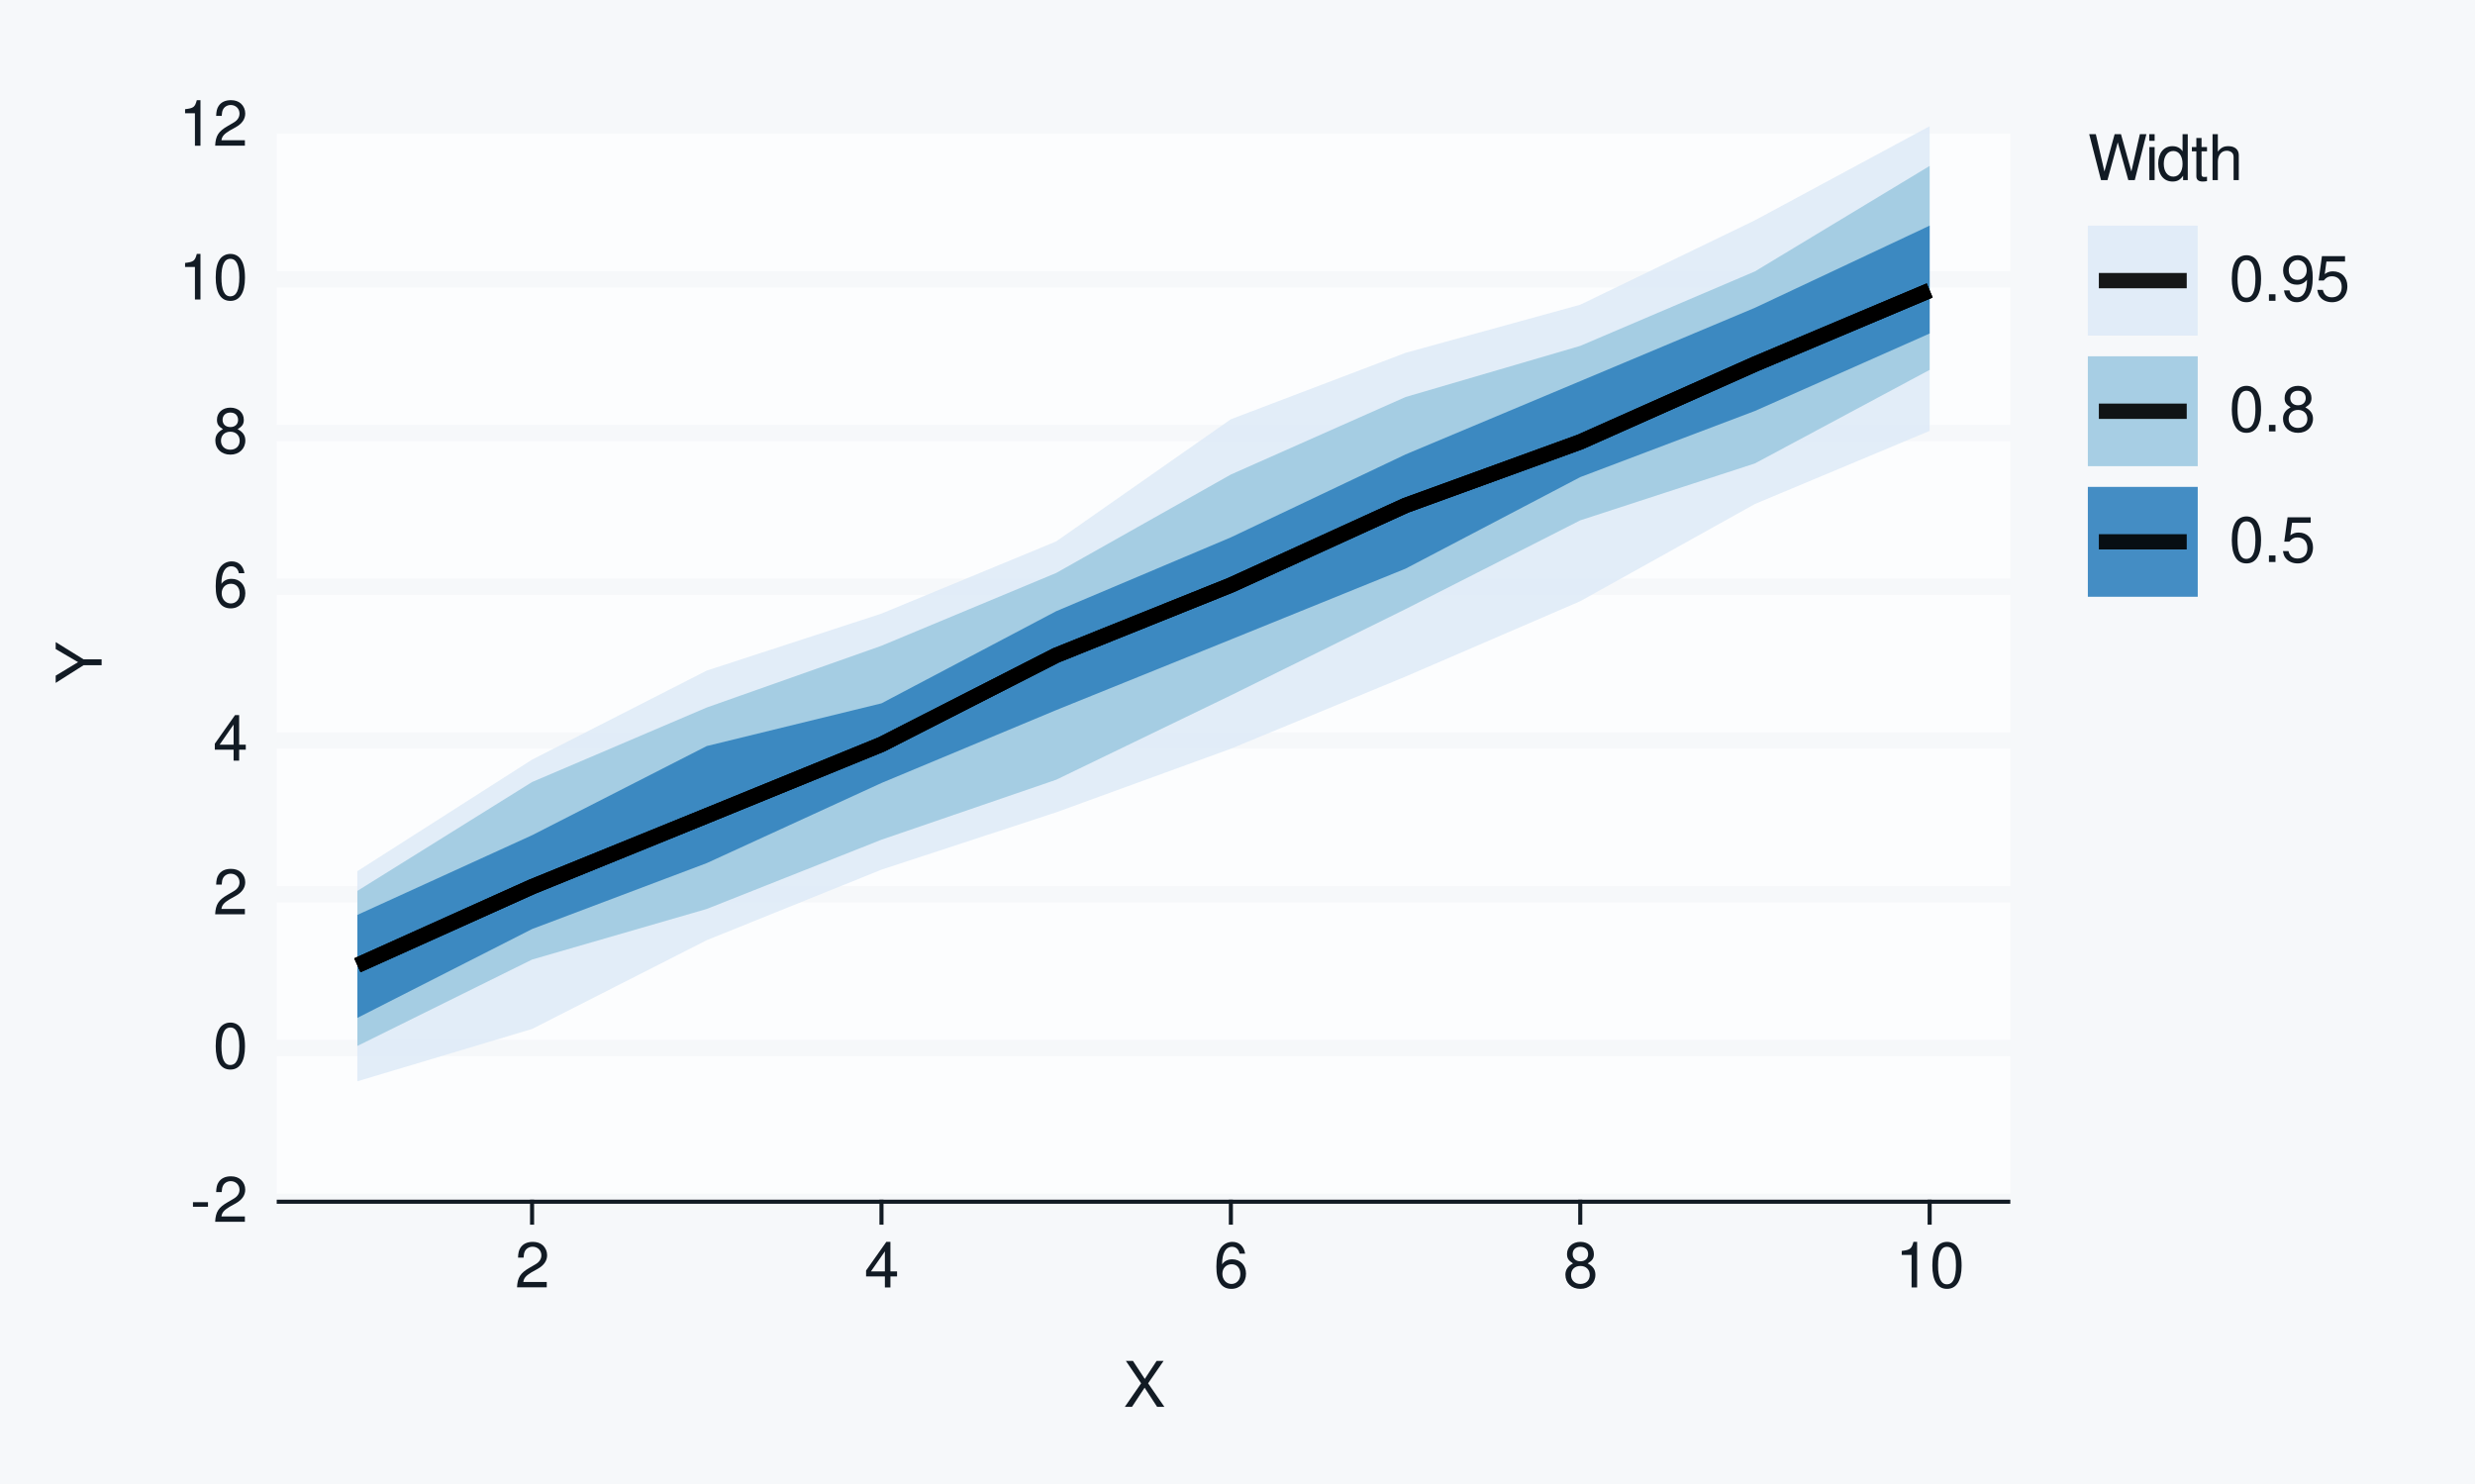
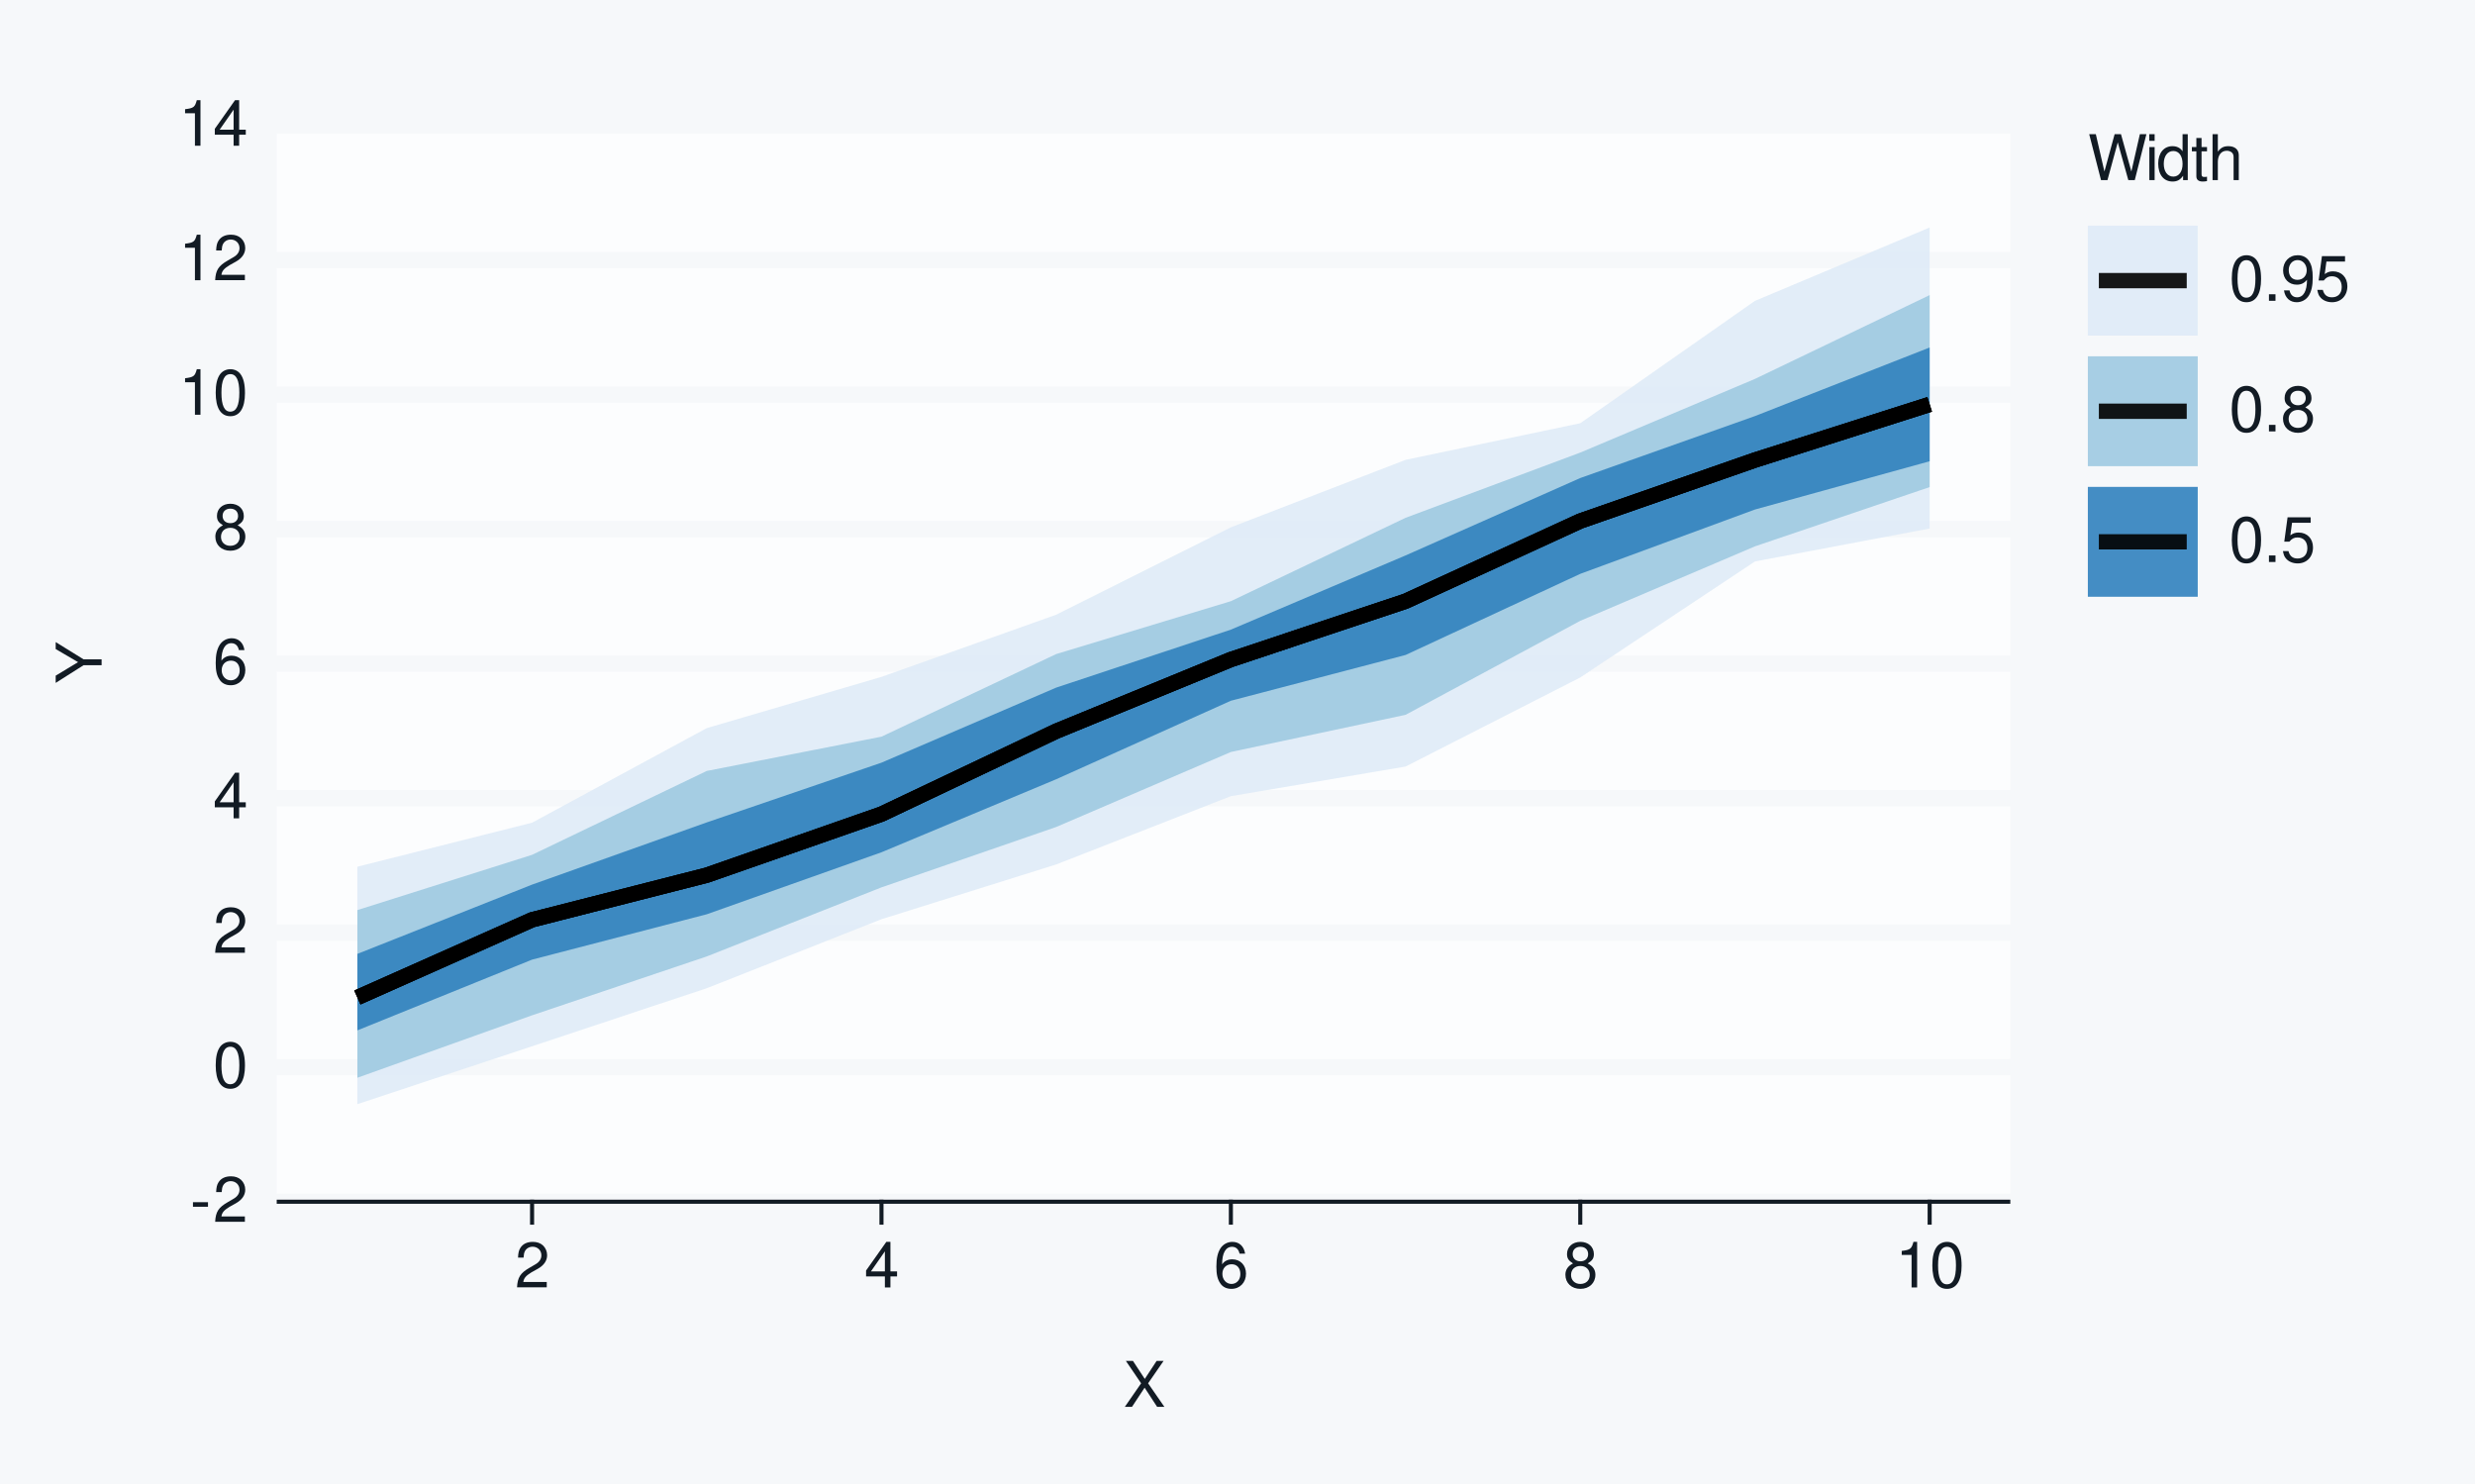
<svg xmlns="http://www.w3.org/2000/svg" xmlns:xlink="http://www.w3.org/1999/xlink" width="432pt" height="259pt" viewBox="0 0 432 259" version="1.1">
  <defs>
    <g>
      <symbol overflow="visible" id="glyph0-0">
        <path style="stroke:none;" d="" />
      </symbol>
      <symbol overflow="visible" id="glyph0-1">
        <path style="stroke:none;" d="M 3.125 -3.438 L 0.5 -3.438 L 0.5 -2.641 L 3.125 -2.641 Z M 3.125 -3.438 " />
      </symbol>
      <symbol overflow="visible" id="glyph0-2">
        <path style="stroke:none;" d="M 5.562 -0.953 L 1.469 -0.953 C 1.562 -1.609 1.906 -2.031 2.875 -2.625 L 3.969 -3.234 C 5.062 -3.844 5.625 -4.656 5.625 -5.625 C 5.625 -6.297 5.359 -6.906 4.891 -7.344 C 4.438 -7.75 3.859 -7.953 3.125 -7.953 C 2.141 -7.953 1.391 -7.594 0.969 -6.922 C 0.688 -6.5 0.578 -6 0.547 -5.203 L 1.516 -5.203 C 1.547 -5.734 1.609 -6.062 1.75 -6.328 C 2 -6.812 2.516 -7.109 3.094 -7.109 C 3.969 -7.109 4.625 -6.469 4.625 -5.609 C 4.625 -4.969 4.266 -4.422 3.578 -4.031 L 2.562 -3.438 C 0.938 -2.5 0.469 -1.75 0.375 -0.016 L 5.562 -0.016 Z M 5.562 -0.953 " />
      </symbol>
      <symbol overflow="visible" id="glyph0-3">
        <path style="stroke:none;" d="M 3.031 -7.953 C 2.297 -7.953 1.641 -7.625 1.234 -7.078 C 0.719 -6.375 0.469 -5.328 0.469 -3.844 C 0.469 -1.172 1.359 0.25 3.031 0.25 C 4.672 0.25 5.578 -1.172 5.578 -3.781 C 5.578 -5.328 5.328 -6.359 4.812 -7.078 C 4.406 -7.641 3.766 -7.953 3.031 -7.953 Z M 3.031 -7.094 C 4.062 -7.094 4.594 -6.031 4.594 -3.875 C 4.594 -1.609 4.078 -0.547 3 -0.547 C 1.984 -0.547 1.469 -1.656 1.469 -3.844 C 1.469 -6.031 1.984 -7.094 3.031 -7.094 Z M 3.031 -7.094 " />
      </symbol>
      <symbol overflow="visible" id="glyph0-4">
        <path style="stroke:none;" d="M 3.594 -1.922 L 3.594 0 L 4.562 0 L 4.562 -1.922 L 5.719 -1.922 L 5.719 -2.797 L 4.562 -2.797 L 4.562 -7.953 L 3.844 -7.953 L 0.312 -2.953 L 0.312 -1.922 Z M 3.594 -2.797 L 1.156 -2.797 L 3.594 -6.297 Z M 3.594 -2.797 " />
      </symbol>
      <symbol overflow="visible" id="glyph0-5">
        <path style="stroke:none;" d="M 5.484 -5.891 C 5.297 -7.188 4.453 -7.953 3.266 -7.953 C 2.406 -7.953 1.641 -7.531 1.172 -6.812 C 0.688 -6.031 0.469 -5.078 0.469 -3.625 C 0.469 -2.281 0.656 -1.438 1.141 -0.734 C 1.547 -0.094 2.234 0.25 3.094 0.25 C 4.578 0.25 5.641 -0.859 5.641 -2.406 C 5.641 -3.875 4.656 -4.906 3.25 -4.906 C 2.484 -4.906 1.875 -4.625 1.469 -4.031 C 1.469 -6 2.094 -7.094 3.203 -7.094 C 3.891 -7.094 4.359 -6.656 4.516 -5.891 Z M 3.141 -4.047 C 4.062 -4.047 4.656 -3.391 4.656 -2.328 C 4.656 -1.328 4 -0.609 3.109 -0.609 C 2.203 -0.609 1.516 -1.359 1.516 -2.375 C 1.516 -3.359 2.172 -4.047 3.141 -4.047 Z M 3.141 -4.047 " />
      </symbol>
      <symbol overflow="visible" id="glyph0-6">
        <path style="stroke:none;" d="M 4.297 -4.188 C 5.109 -4.688 5.375 -5.078 5.375 -5.828 C 5.375 -7.078 4.406 -7.953 3.031 -7.953 C 1.656 -7.953 0.688 -7.078 0.688 -5.844 C 0.688 -5.078 0.938 -4.703 1.734 -4.188 C 0.844 -3.734 0.406 -3.094 0.406 -2.219 C 0.406 -0.766 1.469 0.25 3.031 0.25 C 4.562 0.25 5.641 -0.766 5.641 -2.219 C 5.641 -3.094 5.203 -3.734 4.297 -4.188 Z M 3.031 -7.094 C 3.844 -7.094 4.375 -6.594 4.375 -5.812 C 4.375 -5.062 3.844 -4.562 3.031 -4.562 C 2.203 -4.562 1.672 -5.062 1.672 -5.828 C 1.672 -6.594 2.203 -7.094 3.031 -7.094 Z M 3.031 -3.75 C 4 -3.75 4.656 -3.109 4.656 -2.188 C 4.656 -1.234 4 -0.609 3 -0.609 C 2.062 -0.609 1.391 -1.25 1.391 -2.172 C 1.391 -3.125 2.047 -3.75 3.031 -3.75 Z M 3.031 -3.75 " />
      </symbol>
      <symbol overflow="visible" id="glyph0-7">
        <path style="stroke:none;" d="M 2.844 -5.672 L 2.844 0 L 3.812 0 L 3.812 -7.953 L 3.172 -7.953 C 2.844 -6.734 2.625 -6.562 1.125 -6.375 L 1.125 -5.672 Z M 2.844 -5.672 " />
      </symbol>
      <symbol overflow="visible" id="glyph0-8">
        <path style="stroke:none;" d="M 4.297 -4.109 L 7 -8.016 L 5.781 -8.016 L 3.719 -4.875 L 1.656 -8.016 L 0.422 -8.016 L 3.078 -4.109 L 0.234 0 L 1.484 0 L 3.688 -3.344 L 5.875 0 L 7.141 0 Z M 4.297 -4.109 " />
      </symbol>
      <symbol overflow="visible" id="glyph0-9">
        <path style="stroke:none;" d="M 8.188 0 L 10.219 -8.016 L 9.078 -8.016 L 7.594 -1.5 L 5.781 -8.016 L 4.672 -8.016 L 2.891 -1.5 L 1.391 -8.016 L 0.234 -8.016 L 2.297 0 L 3.422 0 L 5.219 -6.594 L 7.062 0 Z M 8.188 0 " />
      </symbol>
      <symbol overflow="visible" id="glyph0-10">
        <path style="stroke:none;" d="M 1.656 -5.766 L 0.734 -5.766 L 0.734 0 L 1.656 0 Z M 1.656 -8.016 L 0.719 -8.016 L 0.719 -6.859 L 1.656 -6.859 Z M 1.656 -8.016 " />
      </symbol>
      <symbol overflow="visible" id="glyph0-11">
        <path style="stroke:none;" d="M 5.438 -8.016 L 4.531 -8.016 L 4.531 -5.031 C 4.141 -5.625 3.531 -5.922 2.766 -5.922 C 1.266 -5.922 0.281 -4.734 0.281 -2.891 C 0.281 -0.953 1.234 0.25 2.797 0.25 C 3.594 0.25 4.141 -0.047 4.625 -0.766 L 4.625 0 L 5.438 0 Z M 2.922 -5.078 C 3.906 -5.078 4.531 -4.203 4.531 -2.812 C 4.531 -1.484 3.891 -0.609 2.922 -0.609 C 1.906 -0.609 1.25 -1.5 1.25 -2.844 C 1.25 -4.188 1.906 -5.078 2.922 -5.078 Z M 2.922 -5.078 " />
      </symbol>
      <symbol overflow="visible" id="glyph0-12">
        <path style="stroke:none;" d="M 2.797 -5.766 L 1.844 -5.766 L 1.844 -7.344 L 0.938 -7.344 L 0.938 -5.766 L 0.156 -5.766 L 0.156 -5.016 L 0.938 -5.016 L 0.938 -0.656 C 0.938 -0.062 1.328 0.25 2.047 0.25 C 2.281 0.25 2.484 0.234 2.797 0.172 L 2.797 -0.594 C 2.656 -0.562 2.547 -0.547 2.359 -0.547 C 1.953 -0.547 1.844 -0.656 1.844 -1.062 L 1.844 -5.016 L 2.797 -5.016 Z M 2.797 -5.766 " />
      </symbol>
      <symbol overflow="visible" id="glyph0-13">
        <path style="stroke:none;" d="M 0.766 -8.016 L 0.766 0 L 1.688 0 L 1.688 -3.172 C 1.688 -4.359 2.297 -5.125 3.25 -5.125 C 3.547 -5.125 3.844 -5.031 4.062 -4.875 C 4.328 -4.672 4.438 -4.406 4.438 -4 L 4.438 0 L 5.344 0 L 5.344 -4.359 C 5.344 -5.328 4.656 -5.922 3.531 -5.922 C 2.719 -5.922 2.219 -5.672 1.688 -4.969 L 1.688 -8.016 Z M 0.766 -8.016 " />
      </symbol>
      <symbol overflow="visible" id="glyph0-14">
        <path style="stroke:none;" d="M 2.094 -1.141 L 0.953 -1.141 L 0.953 0 L 2.094 0 Z M 2.094 -1.141 " />
      </symbol>
      <symbol overflow="visible" id="glyph0-15">
        <path style="stroke:none;" d="M 0.578 -1.812 C 0.766 -0.516 1.609 0.25 2.797 0.25 C 3.656 0.25 4.438 -0.172 4.891 -0.875 C 5.375 -1.656 5.594 -2.625 5.594 -4.062 C 5.594 -5.406 5.406 -6.266 4.938 -6.969 C 4.516 -7.609 3.828 -7.953 2.969 -7.953 C 1.484 -7.953 0.422 -6.844 0.422 -5.297 C 0.422 -3.844 1.406 -2.812 2.812 -2.812 C 3.547 -2.812 4.109 -3.062 4.594 -3.672 C 4.594 -1.688 3.969 -0.609 2.859 -0.609 C 2.172 -0.609 1.703 -1.047 1.547 -1.812 Z M 2.953 -7.109 C 3.859 -7.109 4.547 -6.344 4.547 -5.328 C 4.547 -4.344 3.891 -3.656 2.922 -3.656 C 1.984 -3.656 1.406 -4.328 1.406 -5.375 C 1.406 -6.375 2.062 -7.109 2.953 -7.109 Z M 2.953 -7.109 " />
      </symbol>
      <symbol overflow="visible" id="glyph0-16">
        <path style="stroke:none;" d="M 5.234 -7.797 L 1.203 -7.797 L 0.625 -3.547 L 1.516 -3.547 C 1.969 -4.094 2.344 -4.281 2.953 -4.281 C 4 -4.281 4.656 -3.562 4.656 -2.406 C 4.656 -1.281 4 -0.609 2.953 -0.609 C 2.094 -0.609 1.578 -1.031 1.359 -1.906 L 0.391 -1.906 C 0.516 -1.281 0.625 -0.969 0.859 -0.688 C 1.297 -0.094 2.094 0.25 2.969 0.25 C 4.547 0.25 5.641 -0.891 5.641 -2.547 C 5.641 -4.078 4.625 -5.141 3.125 -5.141 C 2.578 -5.141 2.141 -5 1.688 -4.656 L 1.984 -6.844 L 5.234 -6.844 Z M 5.234 -7.797 " />
      </symbol>
      <symbol overflow="visible" id="glyph1-0">
        <path style="stroke:none;" d="" />
      </symbol>
      <symbol overflow="visible" id="glyph1-1">
        <path style="stroke:none;" d="M -3.141 -4.25 L -8.016 -7.266 L -8.016 -6.047 L -4.109 -3.766 L -8.016 -1.406 L -8.016 -0.141 L -3.141 -3.234 L 0 -3.234 L 0 -4.25 Z M -3.141 -4.25 " />
      </symbol>
    </g>
  </defs>
  <g id="surface93">
    <rect x="0" y="0" width="432" height="259" style="fill:rgb(96.471%,97.255%,98.039%);fill-opacity:1;stroke:none;" />
    <path style="fill:none;stroke-width:0.711;stroke-linecap:round;stroke-linejoin:round;stroke:rgb(96.471%,97.255%,98.039%);stroke-opacity:1;stroke-miterlimit:10;" d="M 0 259 L 432 259 L 432 0 L 0 0 Z M 0 259 " />
    <path style="fill-rule:nonzero;fill:rgb(98.824%,99.216%,99.608%);fill-opacity:1;stroke-width:0.711;stroke-linecap:round;stroke-linejoin:round;stroke:rgb(98.824%,99.216%,99.608%);stroke-opacity:1;stroke-miterlimit:10;" d="M 48.656 209.758 L 350.535 209.758 L 350.535 21.918 L 48.656 21.918 Z M 48.656 209.758 " />
    <path style="fill:none;stroke-width:2.845;stroke-linecap:square;stroke-linejoin:round;stroke:rgb(96.471%,97.255%,98.039%);stroke-opacity:1;stroke-miterlimit:10;" d="M 48.656 209.758 L 350.535 209.758 " />
-     <path style="fill:none;stroke-width:2.845;stroke-linecap:square;stroke-linejoin:round;stroke:rgb(96.471%,97.255%,98.039%);stroke-opacity:1;stroke-miterlimit:10;" d="M 48.656 182.922 L 350.535 182.922 " />
-     <path style="fill:none;stroke-width:2.845;stroke-linecap:square;stroke-linejoin:round;stroke:rgb(96.471%,97.255%,98.039%);stroke-opacity:1;stroke-miterlimit:10;" d="M 48.656 156.09 L 350.535 156.09 " />
-     <path style="fill:none;stroke-width:2.845;stroke-linecap:square;stroke-linejoin:round;stroke:rgb(96.471%,97.255%,98.039%);stroke-opacity:1;stroke-miterlimit:10;" d="M 48.656 129.254 L 350.535 129.254 " />
-     <path style="fill:none;stroke-width:2.845;stroke-linecap:square;stroke-linejoin:round;stroke:rgb(96.471%,97.255%,98.039%);stroke-opacity:1;stroke-miterlimit:10;" d="M 48.656 102.422 L 350.535 102.422 " />
-     <path style="fill:none;stroke-width:2.845;stroke-linecap:square;stroke-linejoin:round;stroke:rgb(96.471%,97.255%,98.039%);stroke-opacity:1;stroke-miterlimit:10;" d="M 48.656 75.586 L 350.535 75.586 " />
-     <path style="fill:none;stroke-width:2.845;stroke-linecap:square;stroke-linejoin:round;stroke:rgb(96.471%,97.255%,98.039%);stroke-opacity:1;stroke-miterlimit:10;" d="M 48.656 48.754 L 350.535 48.754 " />
+     <path style="fill:none;stroke-width:2.845;stroke-linecap:square;stroke-linejoin:round;stroke:rgb(96.471%,97.255%,98.039%);stroke-opacity:1;stroke-miterlimit:10;" d="M 48.656 186.277 L 350.535 186.277 " />
+     <path style="fill:none;stroke-width:2.845;stroke-linecap:square;stroke-linejoin:round;stroke:rgb(96.471%,97.255%,98.039%);stroke-opacity:1;stroke-miterlimit:10;" d="M 48.656 162.797 L 350.535 162.797 " />
+     <path style="fill:none;stroke-width:2.845;stroke-linecap:square;stroke-linejoin:round;stroke:rgb(96.471%,97.255%,98.039%);stroke-opacity:1;stroke-miterlimit:10;" d="M 48.656 139.316 L 350.535 139.316 " />
+     <path style="fill:none;stroke-width:2.845;stroke-linecap:square;stroke-linejoin:round;stroke:rgb(96.471%,97.255%,98.039%);stroke-opacity:1;stroke-miterlimit:10;" d="M 48.656 115.84 L 350.535 115.84 " />
+     <path style="fill:none;stroke-width:2.845;stroke-linecap:square;stroke-linejoin:round;stroke:rgb(96.471%,97.255%,98.039%);stroke-opacity:1;stroke-miterlimit:10;" d="M 48.656 92.359 L 350.535 92.359 " />
+     <path style="fill:none;stroke-width:2.845;stroke-linecap:square;stroke-linejoin:round;stroke:rgb(96.471%,97.255%,98.039%);stroke-opacity:1;stroke-miterlimit:10;" d="M 48.656 68.879 L 350.535 68.879 " />
+     <path style="fill:none;stroke-width:2.845;stroke-linecap:square;stroke-linejoin:round;stroke:rgb(96.471%,97.255%,98.039%);stroke-opacity:1;stroke-miterlimit:10;" d="M 48.656 45.398 L 350.535 45.398 " />
    <path style="fill:none;stroke-width:2.845;stroke-linecap:square;stroke-linejoin:round;stroke:rgb(96.471%,97.255%,98.039%);stroke-opacity:1;stroke-miterlimit:10;" d="M 48.656 21.918 L 350.535 21.918 " />
-     <path style=" stroke:none;fill-rule:nonzero;fill:rgb(87.059%,92.157%,96.863%);fill-opacity:0.902;" d="M 62.379 152.059 L 92.871 132.59 L 123.363 117.047 L 153.859 107.102 L 184.352 94.504 L 214.844 73.176 L 245.336 61.586 L 275.828 53.188 L 306.32 38.449 L 336.812 22.027 L 336.812 75.203 L 306.32 87.965 L 275.828 104.938 L 245.336 118.09 L 214.844 130.684 L 184.352 141.789 L 153.859 151.793 L 123.363 164.102 L 92.871 179.602 L 62.379 188.734 Z M 62.379 152.059 " />
-     <path style=" stroke:none;fill-rule:nonzero;fill:rgb(61.961%,79.216%,88.235%);fill-opacity:0.902;" d="M 62.379 155.5 L 92.871 136.5 L 123.363 123.492 L 153.859 112.715 L 184.352 100.008 L 214.844 82.824 L 245.336 69.297 L 275.828 60.371 L 306.32 47.371 L 336.812 28.961 L 336.812 64.559 L 306.32 80.887 L 275.828 90.824 L 245.336 106.316 L 214.844 121.367 L 184.352 136.102 L 153.859 146.566 L 123.363 158.656 L 92.871 167.488 L 62.379 182.566 Z M 62.379 155.5 " />
-     <path style=" stroke:none;fill-rule:nonzero;fill:rgb(19.216%,50.98%,74.118%);fill-opacity:0.902;" d="M 62.379 159.691 L 92.871 145.785 L 123.363 130.219 L 153.859 122.766 L 184.352 106.684 L 214.844 93.793 L 245.336 79.316 L 275.828 66.523 L 306.32 53.719 L 336.812 39.383 L 336.812 58.211 L 306.32 71.73 L 275.828 83.277 L 245.336 99.258 L 214.844 111.621 L 184.352 123.945 L 153.859 136.668 L 123.363 150.652 L 92.871 162.16 L 62.379 177.668 Z M 62.379 159.691 " />
-     <path style="fill:none;stroke-width:2.667;stroke-linecap:butt;stroke-linejoin:round;stroke:rgb(0%,0%,0%);stroke-opacity:0.902;stroke-miterlimit:10;" d="M 62.379 168.488 L 92.871 154.777 L 123.363 142.383 L 153.859 129.934 L 184.352 114.379 L 214.844 102.125 L 245.336 88.223 L 275.828 77.133 L 306.32 63.555 L 336.812 50.699 " />
-     <path style="fill:none;stroke-width:2.667;stroke-linecap:butt;stroke-linejoin:round;stroke:rgb(0%,0%,0%);stroke-opacity:0.902;stroke-miterlimit:10;" d="M 62.379 168.488 L 92.871 154.777 L 123.363 142.383 L 153.859 129.934 L 184.352 114.379 L 214.844 102.125 L 245.336 88.223 L 275.828 77.133 L 306.32 63.555 L 336.812 50.699 " />
-     <path style="fill:none;stroke-width:2.667;stroke-linecap:butt;stroke-linejoin:round;stroke:rgb(0%,0%,0%);stroke-opacity:0.902;stroke-miterlimit:10;" d="M 62.379 168.488 L 92.871 154.777 L 123.363 142.383 L 153.859 129.934 L 184.352 114.379 L 214.844 102.125 L 245.336 88.223 L 275.828 77.133 L 306.32 63.555 L 336.812 50.699 " />
+     <path style=" stroke:none;fill-rule:nonzero;fill:rgb(87.059%,92.157%,96.863%);fill-opacity:0.902;" d="M 62.379 151.285 L 92.871 143.598 L 123.363 127.09 L 153.859 118.148 L 184.352 107.297 L 214.844 92.039 L 245.336 80.266 L 275.828 73.875 L 306.32 52.516 L 336.812 39.711 L 336.812 92.25 L 306.32 98 L 275.828 118.25 L 245.336 133.797 L 214.844 138.969 L 184.352 150.887 L 153.859 160.445 L 123.363 172.492 L 92.871 182.621 L 62.379 192.727 Z M 62.379 151.285 " />
+     <path style=" stroke:none;fill-rule:nonzero;fill:rgb(61.961%,79.216%,88.235%);fill-opacity:0.902;" d="M 62.379 158.852 L 92.871 149.207 L 123.363 134.566 L 153.859 128.582 L 184.352 114.164 L 214.844 104.934 L 245.336 90.379 L 275.828 78.996 L 306.32 66.137 L 336.812 51.508 L 336.812 85.02 L 306.32 95.363 L 275.828 108.363 L 245.336 124.77 L 214.844 131.258 L 184.352 144.348 L 153.859 154.887 L 123.363 166.941 L 92.871 177.219 L 62.379 188.117 Z M 62.379 158.852 " />
+     <path style=" stroke:none;fill-rule:nonzero;fill:rgb(19.216%,50.98%,74.118%);fill-opacity:0.902;" d="M 62.379 166.496 L 92.871 154.406 L 123.363 143.547 L 153.859 133.121 L 184.352 120.02 L 214.844 109.898 L 245.336 96.949 L 275.828 83.438 L 306.32 72.625 L 336.812 60.652 L 336.812 80.512 L 306.32 88.934 L 275.828 100.164 L 245.336 114.324 L 214.844 122.312 L 184.352 136.016 L 153.859 148.762 L 123.363 159.582 L 92.871 167.5 L 62.379 179.848 Z M 62.379 166.496 " />
+     <path style="fill:none;stroke-width:2.667;stroke-linecap:butt;stroke-linejoin:round;stroke:rgb(0%,0%,0%);stroke-opacity:0.902;stroke-miterlimit:10;" d="M 62.379 174.109 L 92.871 160.543 L 123.363 152.758 L 153.859 142.098 L 184.352 127.629 L 214.844 115.117 L 245.336 104.941 L 275.828 90.945 L 306.32 80.305 L 336.812 70.582 " />
+     <path style="fill:none;stroke-width:2.667;stroke-linecap:butt;stroke-linejoin:round;stroke:rgb(0%,0%,0%);stroke-opacity:0.902;stroke-miterlimit:10;" d="M 62.379 174.109 L 92.871 160.543 L 123.363 152.758 L 153.859 142.098 L 184.352 127.629 L 214.844 115.117 L 245.336 104.941 L 275.828 90.945 L 306.32 80.305 L 336.812 70.582 " />
+     <path style="fill:none;stroke-width:2.667;stroke-linecap:butt;stroke-linejoin:round;stroke:rgb(0%,0%,0%);stroke-opacity:0.902;stroke-miterlimit:10;" d="M 62.379 174.109 L 92.871 160.543 L 123.363 152.758 L 153.859 142.098 L 184.352 127.629 L 214.844 115.117 L 245.336 104.941 L 275.828 90.945 L 306.32 80.305 L 336.812 70.582 " />
    <g style="fill:rgb(7.059%,10.588%,14.118%);fill-opacity:1;">
      <use xlink:href="#glyph0-1" x="33.18" y="213.276" />
      <use xlink:href="#glyph0-2" x="37.18" y="213.276" />
    </g>
    <g style="fill:rgb(7.059%,10.588%,14.118%);fill-opacity:1;">
-       <use xlink:href="#glyph0-3" x="37.18" y="186.44" />
+       <use xlink:href="#glyph0-3" x="37.18" y="189.796" />
    </g>
    <g style="fill:rgb(7.059%,10.588%,14.118%);fill-opacity:1;">
-       <use xlink:href="#glyph0-2" x="37.18" y="159.608" />
+       <use xlink:href="#glyph0-2" x="37.18" y="166.315" />
    </g>
    <g style="fill:rgb(7.059%,10.588%,14.118%);fill-opacity:1;">
-       <use xlink:href="#glyph0-4" x="37.18" y="132.772" />
+       <use xlink:href="#glyph0-4" x="37.18" y="142.835" />
    </g>
    <g style="fill:rgb(7.059%,10.588%,14.118%);fill-opacity:1;">
-       <use xlink:href="#glyph0-5" x="37.18" y="105.94" />
+       <use xlink:href="#glyph0-5" x="37.18" y="119.358" />
    </g>
    <g style="fill:rgb(7.059%,10.588%,14.118%);fill-opacity:1;">
-       <use xlink:href="#glyph0-6" x="37.18" y="79.104" />
+       <use xlink:href="#glyph0-6" x="37.18" y="95.878" />
    </g>
    <g style="fill:rgb(7.059%,10.588%,14.118%);fill-opacity:1;">
-       <use xlink:href="#glyph0-7" x="31.18" y="52.272" />
-       <use xlink:href="#glyph0-3" x="37.18" y="52.272" />
+       <use xlink:href="#glyph0-7" x="31.18" y="72.397" />
+       <use xlink:href="#glyph0-3" x="37.18" y="72.397" />
+     </g>
+     <g style="fill:rgb(7.059%,10.588%,14.118%);fill-opacity:1;">
+       <use xlink:href="#glyph0-7" x="31.18" y="48.917" />
+       <use xlink:href="#glyph0-2" x="37.18" y="48.917" />
    </g>
    <g style="fill:rgb(7.059%,10.588%,14.118%);fill-opacity:1;">
      <use xlink:href="#glyph0-7" x="31.18" y="25.437" />
-       <use xlink:href="#glyph0-2" x="37.18" y="25.437" />
+       <use xlink:href="#glyph0-4" x="37.18" y="25.437" />
    </g>
    <path style="fill:none;stroke-width:0.711;stroke-linecap:square;stroke-linejoin:round;stroke:rgb(7.059%,10.588%,14.118%);stroke-opacity:1;stroke-miterlimit:10;" d="M 48.656 209.758 L 350.535 209.758 " />
    <path style="fill:none;stroke-width:0.711;stroke-linecap:square;stroke-linejoin:round;stroke:rgb(7.059%,10.588%,14.118%);stroke-opacity:1;stroke-miterlimit:10;" d="M 92.871 213.41 L 92.871 209.758 " />
    <path style="fill:none;stroke-width:0.711;stroke-linecap:square;stroke-linejoin:round;stroke:rgb(7.059%,10.588%,14.118%);stroke-opacity:1;stroke-miterlimit:10;" d="M 153.859 213.41 L 153.859 209.758 " />
    <path style="fill:none;stroke-width:0.711;stroke-linecap:square;stroke-linejoin:round;stroke:rgb(7.059%,10.588%,14.118%);stroke-opacity:1;stroke-miterlimit:10;" d="M 214.844 213.41 L 214.844 209.758 " />
    <path style="fill:none;stroke-width:0.711;stroke-linecap:square;stroke-linejoin:round;stroke:rgb(7.059%,10.588%,14.118%);stroke-opacity:1;stroke-miterlimit:10;" d="M 275.828 213.41 L 275.828 209.758 " />
    <path style="fill:none;stroke-width:0.711;stroke-linecap:square;stroke-linejoin:round;stroke:rgb(7.059%,10.588%,14.118%);stroke-opacity:1;stroke-miterlimit:10;" d="M 336.812 213.41 L 336.812 209.758 " />
    <g style="fill:rgb(7.059%,10.588%,14.118%);fill-opacity:1;">
      <use xlink:href="#glyph0-2" x="89.871" y="224.718" />
    </g>
    <g style="fill:rgb(7.059%,10.588%,14.118%);fill-opacity:1;">
      <use xlink:href="#glyph0-4" x="150.859" y="224.718" />
    </g>
    <g style="fill:rgb(7.059%,10.588%,14.118%);fill-opacity:1;">
      <use xlink:href="#glyph0-5" x="211.844" y="224.718" />
    </g>
    <g style="fill:rgb(7.059%,10.588%,14.118%);fill-opacity:1;">
      <use xlink:href="#glyph0-6" x="272.828" y="224.718" />
    </g>
    <g style="fill:rgb(7.059%,10.588%,14.118%);fill-opacity:1;">
      <use xlink:href="#glyph0-7" x="330.812" y="224.718" />
      <use xlink:href="#glyph0-3" x="336.812" y="224.718" />
    </g>
    <g style="fill:rgb(7.059%,10.588%,14.118%);fill-opacity:1;">
      <use xlink:href="#glyph0-8" x="196.098" y="245.562" />
    </g>
    <g style="fill:rgb(7.059%,10.588%,14.118%);fill-opacity:1;">
      <use xlink:href="#glyph1-1" x="17.737" y="119.34" />
    </g>
    <path style=" stroke:none;fill-rule:nonzero;fill:rgb(96.471%,97.255%,98.039%);fill-opacity:1;" d="M 356.207 112.383 L 410.082 112.383 L 410.082 21.918 L 356.207 21.918 Z M 356.207 112.383 " />
    <g style="fill:rgb(7.059%,10.588%,14.118%);fill-opacity:1;">
      <use xlink:href="#glyph0-9" x="364.426" y="31.437" />
      <use xlink:href="#glyph0-10" x="374.426" y="31.437" />
      <use xlink:href="#glyph0-11" x="376.426" y="31.437" />
      <use xlink:href="#glyph0-12" x="382.426" y="31.437" />
      <use xlink:href="#glyph0-13" x="385.426" y="31.437" />
    </g>
    <path style="fill-rule:nonzero;fill:rgb(96.471%,97.255%,98.039%);fill-opacity:1;stroke-width:0.711;stroke-linecap:round;stroke-linejoin:round;stroke:rgb(96.471%,97.255%,98.039%);stroke-opacity:1;stroke-miterlimit:10;" d="M 364.426 58.574 L 383.605 58.574 L 383.605 39.395 L 364.426 39.395 Z M 364.426 58.574 " />
    <path style=" stroke:none;fill-rule:nonzero;fill:rgb(87.059%,92.157%,96.863%);fill-opacity:0.902;" d="M 364.426 58.574 L 383.605 58.574 L 383.605 39.395 L 364.426 39.395 Z M 364.426 58.574 " />
    <path style="fill:none;stroke-width:2.667;stroke-linecap:butt;stroke-linejoin:round;stroke:rgb(0%,0%,0%);stroke-opacity:0.902;stroke-miterlimit:10;" d="M 366.344 48.984 L 381.684 48.984 " />
    <path style="fill-rule:nonzero;fill:rgb(96.471%,97.255%,98.039%);fill-opacity:1;stroke-width:0.711;stroke-linecap:round;stroke-linejoin:round;stroke:rgb(96.471%,97.255%,98.039%);stroke-opacity:1;stroke-miterlimit:10;" d="M 364.426 81.371 L 383.605 81.371 L 383.605 62.191 L 364.426 62.191 Z M 364.426 81.371 " />
    <path style=" stroke:none;fill-rule:nonzero;fill:rgb(61.961%,79.216%,88.235%);fill-opacity:0.902;" d="M 364.426 81.371 L 383.605 81.371 L 383.605 62.191 L 364.426 62.191 Z M 364.426 81.371 " />
    <path style="fill:none;stroke-width:2.667;stroke-linecap:butt;stroke-linejoin:round;stroke:rgb(0%,0%,0%);stroke-opacity:0.902;stroke-miterlimit:10;" d="M 366.344 71.781 L 381.684 71.781 " />
    <path style="fill-rule:nonzero;fill:rgb(96.471%,97.255%,98.039%);fill-opacity:1;stroke-width:0.711;stroke-linecap:round;stroke-linejoin:round;stroke:rgb(96.471%,97.255%,98.039%);stroke-opacity:1;stroke-miterlimit:10;" d="M 364.426 104.164 L 383.605 104.164 L 383.605 84.984 L 364.426 84.984 Z M 364.426 104.164 " />
    <path style=" stroke:none;fill-rule:nonzero;fill:rgb(19.216%,50.98%,74.118%);fill-opacity:0.902;" d="M 364.426 104.164 L 383.605 104.164 L 383.605 84.984 L 364.426 84.984 Z M 364.426 104.164 " />
    <path style="fill:none;stroke-width:2.667;stroke-linecap:butt;stroke-linejoin:round;stroke:rgb(0%,0%,0%);stroke-opacity:0.902;stroke-miterlimit:10;" d="M 366.344 94.574 L 381.684 94.574 " />
    <g style="fill:rgb(7.059%,10.588%,14.118%);fill-opacity:1;">
      <use xlink:href="#glyph0-3" x="389.082" y="52.503" />
      <use xlink:href="#glyph0-14" x="395.082" y="52.503" />
      <use xlink:href="#glyph0-15" x="398.082" y="52.503" />
      <use xlink:href="#glyph0-16" x="404.082" y="52.503" />
    </g>
    <g style="fill:rgb(7.059%,10.588%,14.118%);fill-opacity:1;">
      <use xlink:href="#glyph0-3" x="389.082" y="75.3" />
      <use xlink:href="#glyph0-14" x="395.082" y="75.3" />
      <use xlink:href="#glyph0-6" x="398.082" y="75.3" />
    </g>
    <g style="fill:rgb(7.059%,10.588%,14.118%);fill-opacity:1;">
      <use xlink:href="#glyph0-3" x="389.082" y="98.093" />
      <use xlink:href="#glyph0-14" x="395.082" y="98.093" />
      <use xlink:href="#glyph0-16" x="398.082" y="98.093" />
    </g>
  </g>
</svg>
